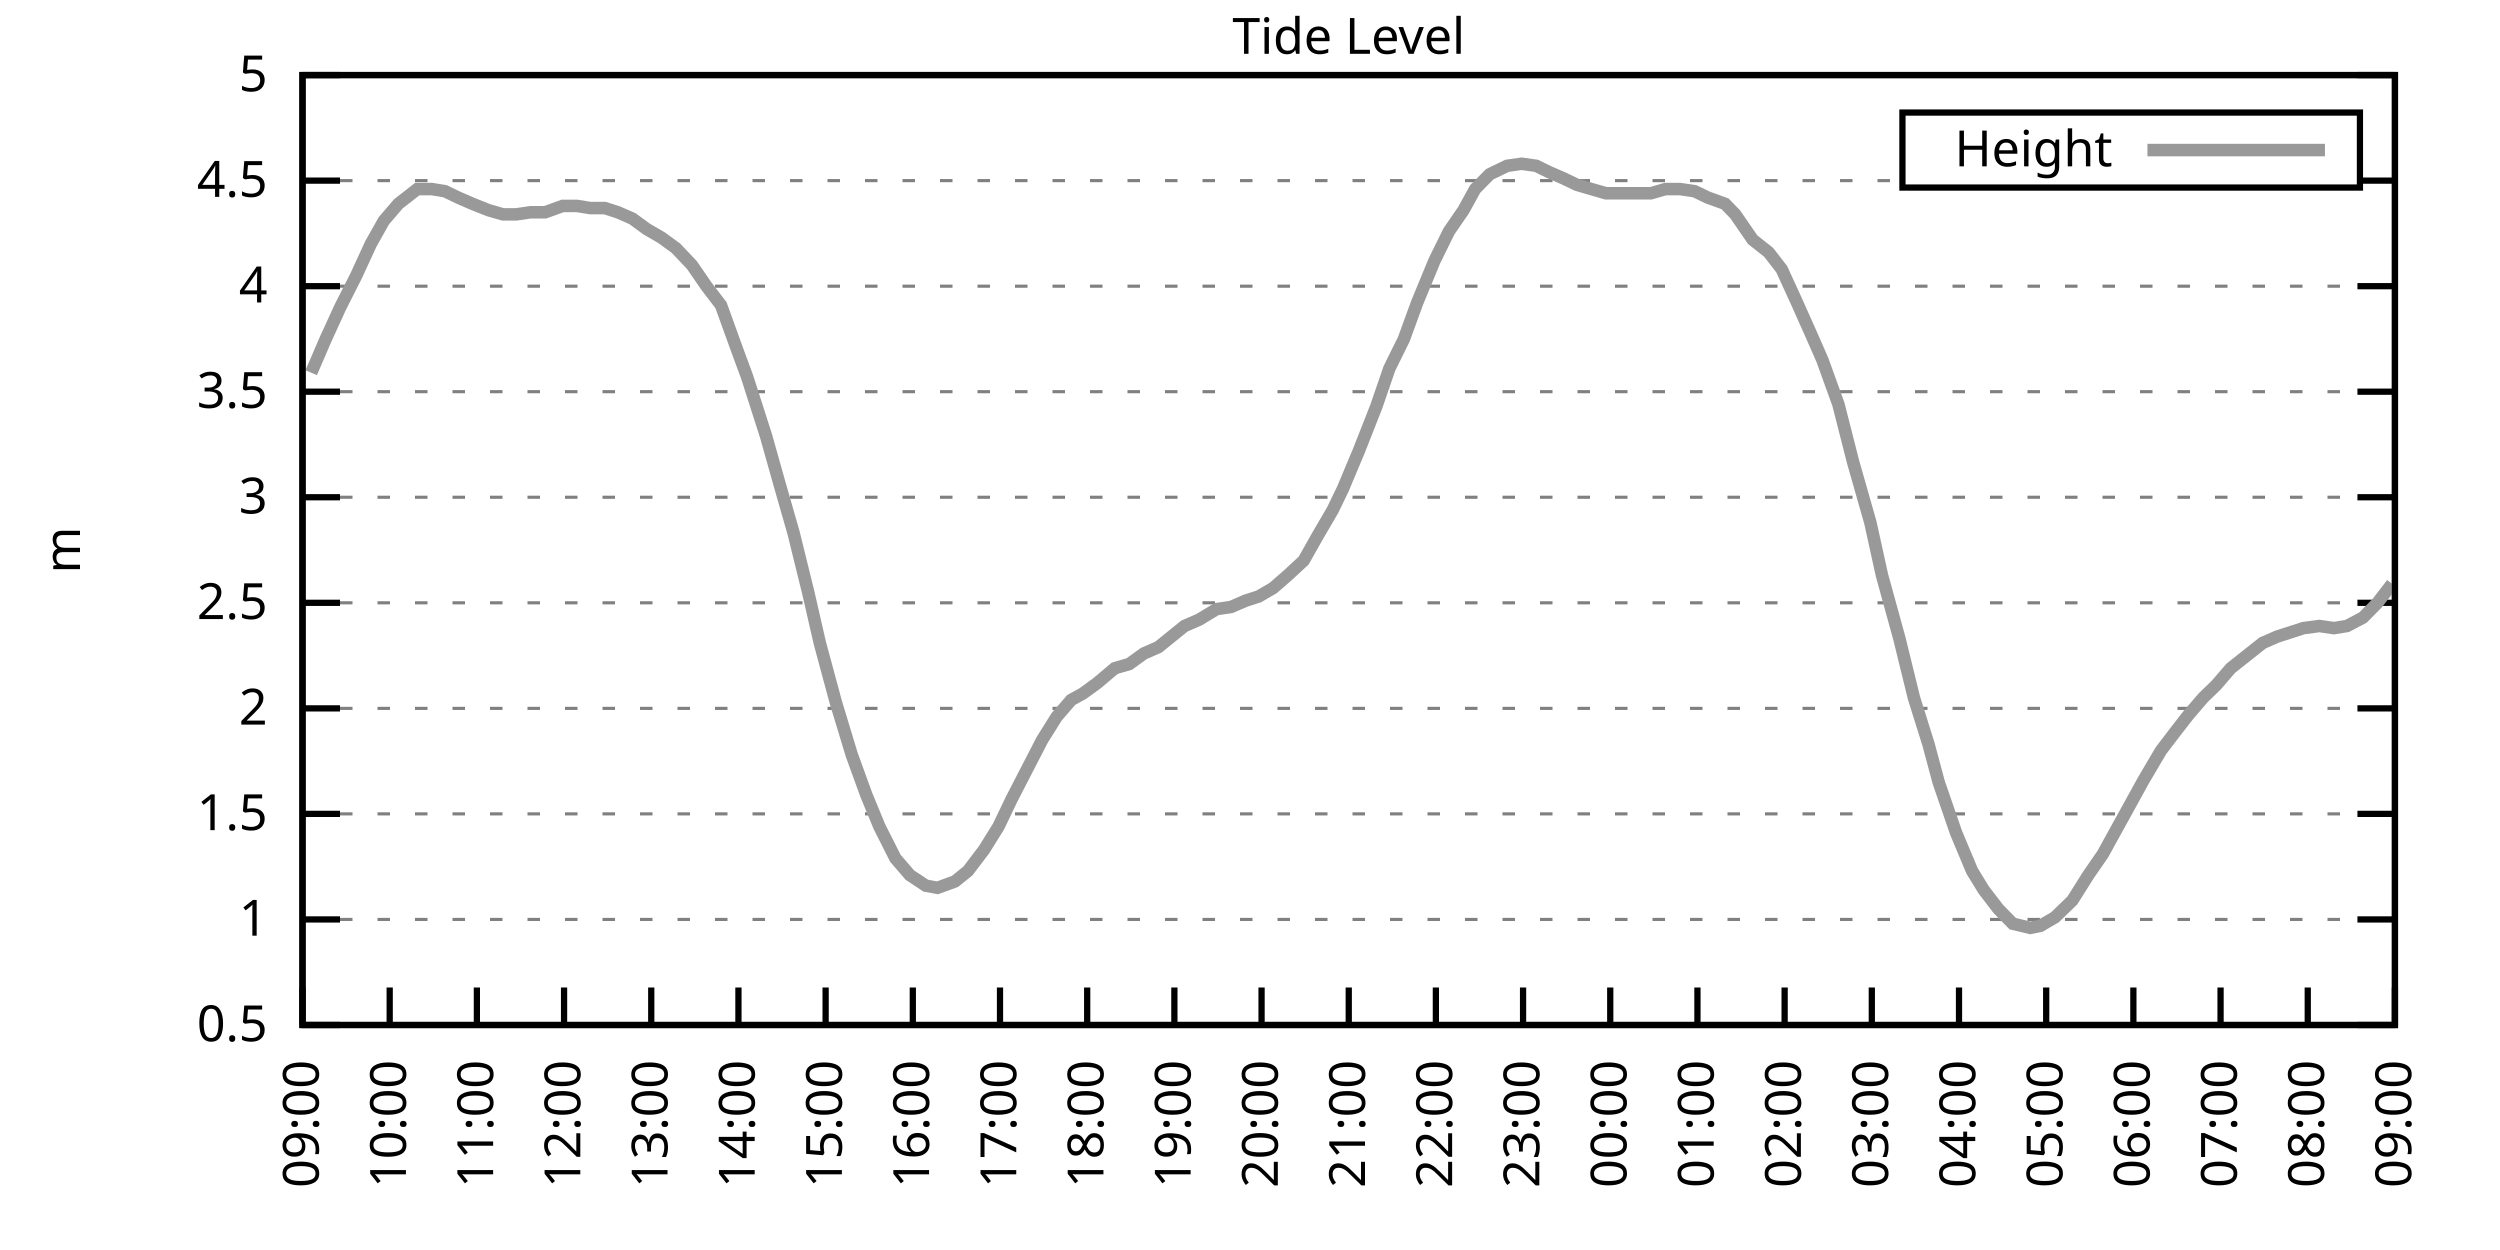
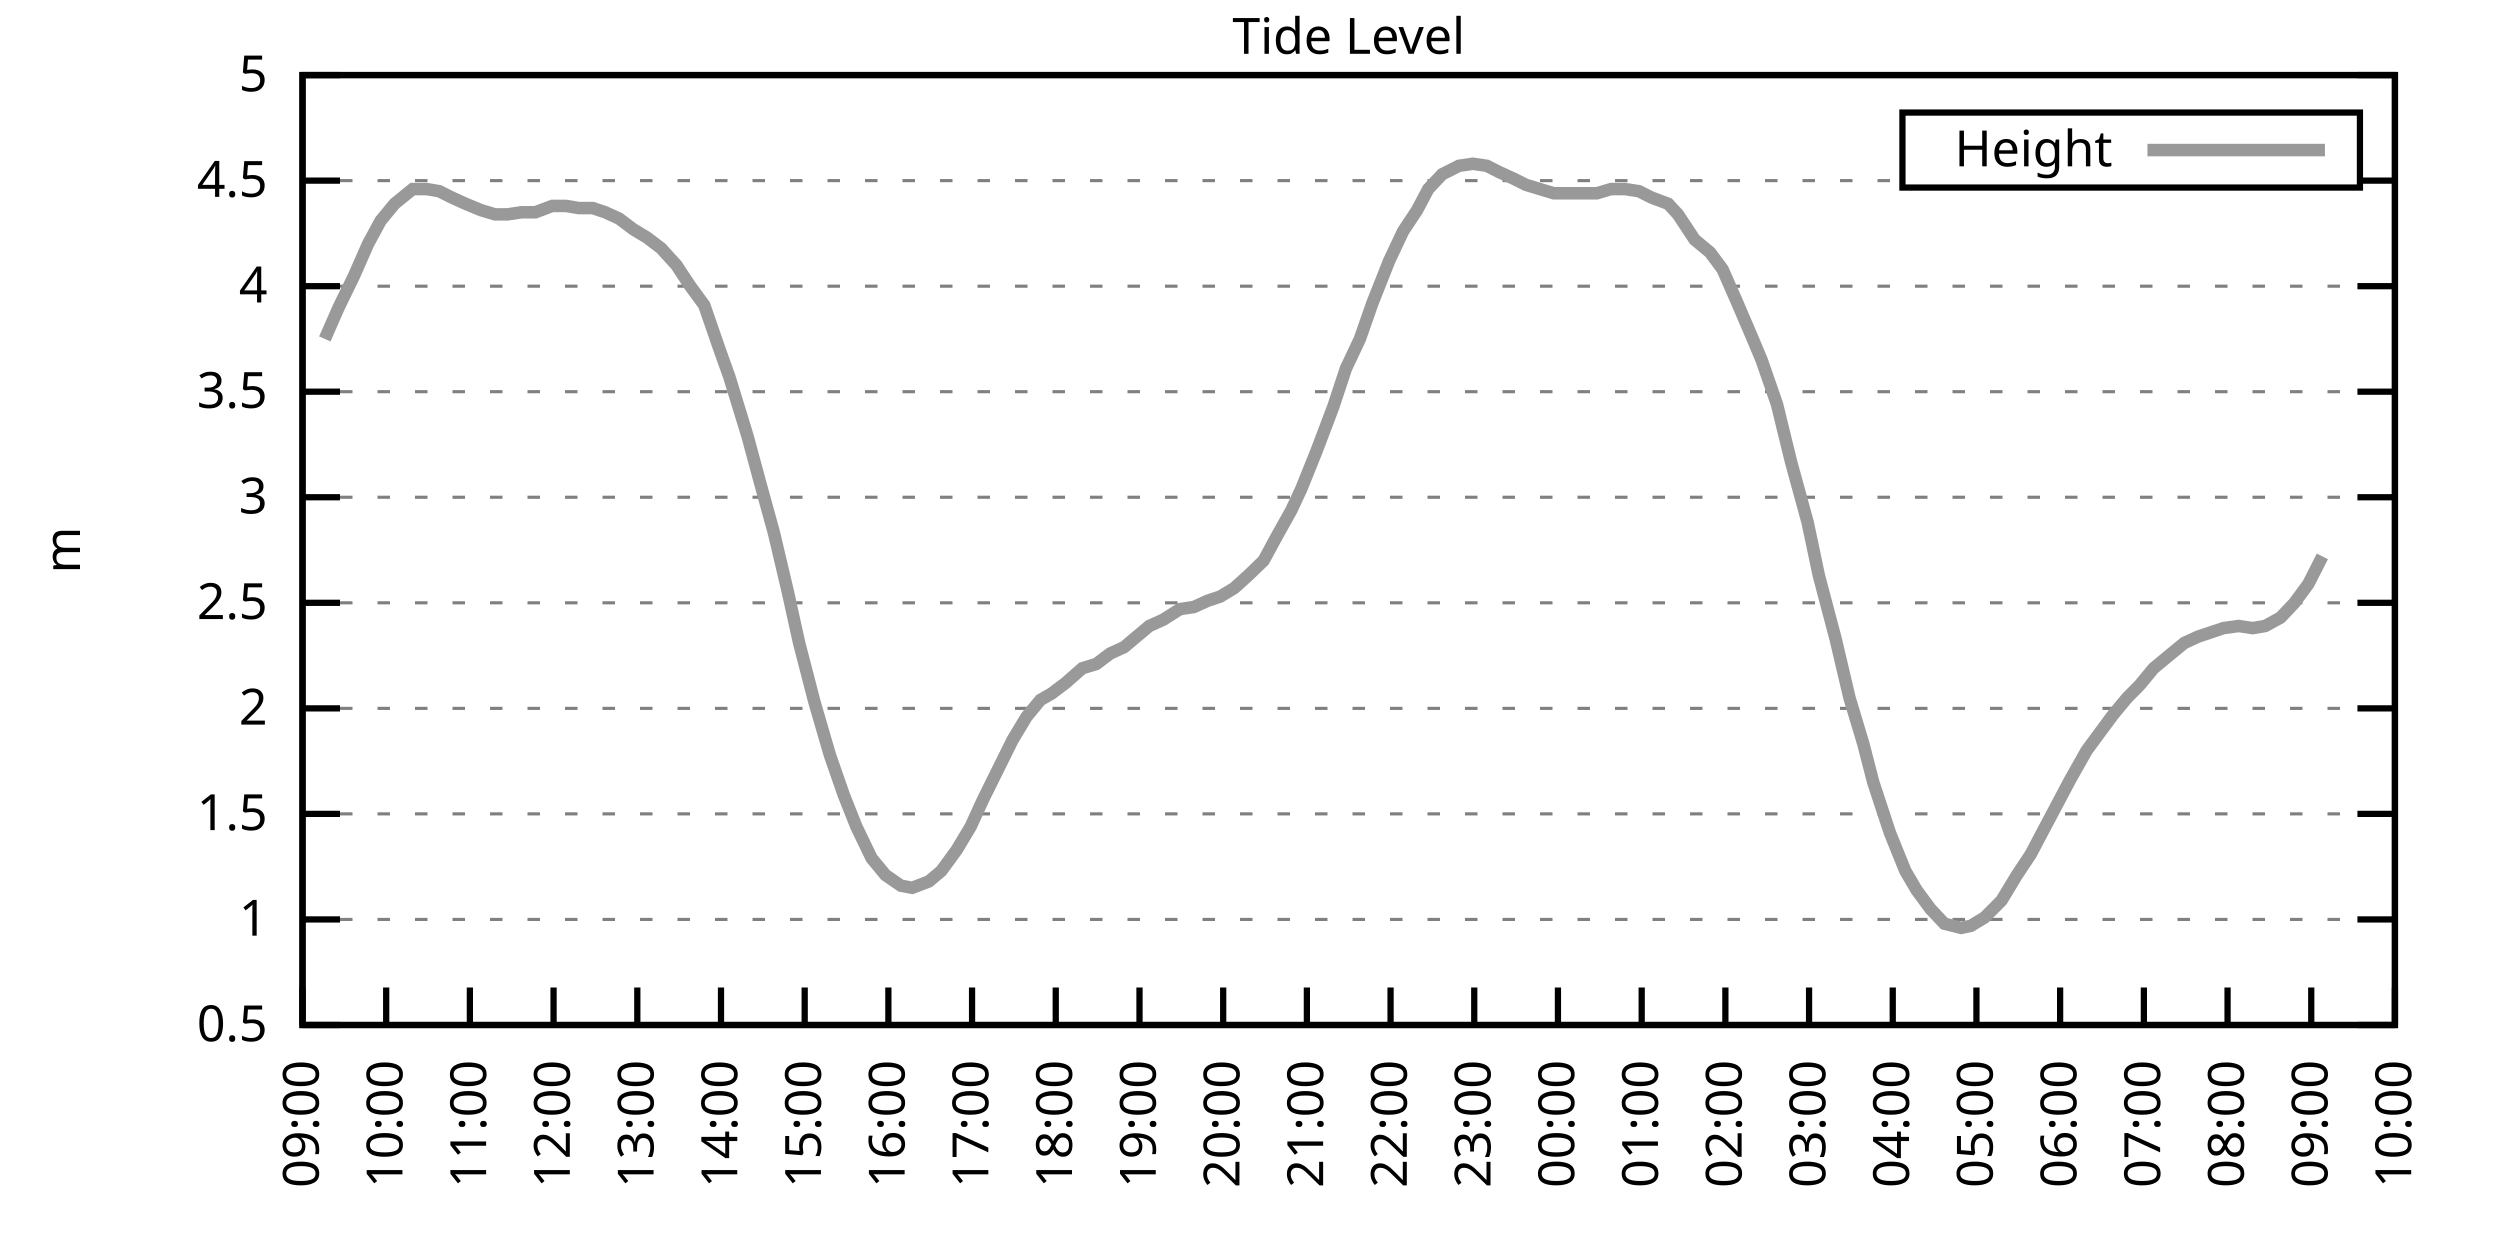
<svg xmlns="http://www.w3.org/2000/svg" xmlns:xlink="http://www.w3.org/1999/xlink" width="400" height="200" viewBox="0 0 400 200">
  <g id="gnuplot_canvas">
    <rect x="0" y="0" width="400" height="200" fill="none" />
    <defs>
      <circle id="gpDot" r="0.5" stroke-width="0.5" stroke="currentColor" />
      <path id="gpPt0" stroke-width="0.333" stroke="currentColor" d="M-1,0 h2 M0,-1 v2" />
      <path id="gpPt1" stroke-width="0.333" stroke="currentColor" d="M-1,-1 L1,1 M1,-1 L-1,1" />
      <path id="gpPt2" stroke-width="0.333" stroke="currentColor" d="M-1,0 L1,0 M0,-1 L0,1 M-1,-1 L1,1 M-1,1 L1,-1" />
      <rect id="gpPt3" stroke-width="0.333" stroke="currentColor" x="-1" y="-1" width="2" height="2" />
      <rect id="gpPt4" stroke-width="0.333" stroke="currentColor" fill="currentColor" x="-1" y="-1" width="2" height="2" />
      <circle id="gpPt5" stroke-width="0.333" stroke="currentColor" cx="0" cy="0" r="1" />
      <use xlink:href="#gpPt5" id="gpPt6" fill="currentColor" stroke="none" />
      <path id="gpPt7" stroke-width="0.333" stroke="currentColor" d="M0,-1.33 L-1.33,0.67 L1.33,0.67 z" />
      <use xlink:href="#gpPt7" id="gpPt8" fill="currentColor" stroke="none" />
      <use xlink:href="#gpPt7" id="gpPt9" stroke="currentColor" transform="rotate(180)" />
      <use xlink:href="#gpPt9" id="gpPt10" fill="currentColor" stroke="none" />
      <use xlink:href="#gpPt3" id="gpPt11" stroke="currentColor" transform="rotate(45)" />
      <use xlink:href="#gpPt11" id="gpPt12" fill="currentColor" stroke="none" />
      <path id="gpPt13" stroke-width="0.333" stroke="currentColor" d="M0,1.330 L1.265,0.411 L0.782,-1.067 L-0.782,-1.076 L-1.265,0.411 z" />
      <use xlink:href="#gpPt13" id="gpPt14" fill="currentColor" stroke="none" />
      <filter id="textbox" filterUnits="objectBoundingBox" x="0" y="0" height="1" width="1">
        <feFlood flood-color="white" flood-opacity="1" result="bgnd" />
        <feComposite in="SourceGraphic" in2="bgnd" operator="atop" />
      </filter>
      <filter id="greybox" filterUnits="objectBoundingBox" x="0" y="0" height="1" width="1">
        <feFlood flood-color="lightgrey" flood-opacity="1" result="grey" />
        <feComposite in="SourceGraphic" in2="grey" operator="atop" />
      </filter>
    </defs>
    <g fill="none" color="white" stroke="currentColor" stroke-width="1.00" stroke-linecap="butt" stroke-linejoin="miter">
</g>
    <g fill="none" color="black" stroke="currentColor" stroke-width="1.00" stroke-linecap="butt" stroke-linejoin="miter">
      <g stroke="none" shape-rendering="crispEdges">
        <polygon fill="rgb(255, 255, 255)" points="48.40,164.00 383.18,164.00 383.18,12.02 48.40,12.02 " />
      </g>
    </g>
    <g fill="none" color="black" stroke="currentColor" stroke-width="1.00" stroke-linecap="butt" stroke-linejoin="miter">
</g>
    <g fill="none" color="black" stroke="black" stroke-width="0.50" stroke-linecap="butt" stroke-linejoin="miter">
</g>
    <g fill="none" color="gray" stroke="currentColor" stroke-width="0.50" stroke-linecap="butt" stroke-linejoin="miter">
      <path stroke="gray" stroke-dasharray="2,4" class="gridline" d="M48.40,164.00 L383.19,164.00  " />
    </g>
    <g fill="none" color="gray" stroke="gray" stroke-width="1.00" stroke-linecap="butt" stroke-linejoin="miter">
</g>
    <g fill="none" color="black" stroke="currentColor" stroke-width="1.00" stroke-linecap="butt" stroke-linejoin="miter">
      <path stroke="black" d="M48.40,164.00 L54.40,164.00 M383.19,164.00 L377.19,164.00  " />
      <g transform="translate(42.80,166.60)" stroke="none" fill="black" font-family="Sans" font-size="8.00" text-anchor="end">
        <text>
          <tspan font-family="Sans"> 0.5</tspan>
        </text>
      </g>
    </g>
    <g fill="none" color="black" stroke="currentColor" stroke-width="1.00" stroke-linecap="butt" stroke-linejoin="miter">
</g>
    <g fill="none" color="black" stroke="black" stroke-width="0.50" stroke-linecap="butt" stroke-linejoin="miter">
</g>
    <g fill="none" color="gray" stroke="currentColor" stroke-width="0.50" stroke-linecap="butt" stroke-linejoin="miter">
      <path stroke="gray" stroke-dasharray="2,4" class="gridline" d="M48.40,147.11 L383.19,147.11  " />
    </g>
    <g fill="none" color="gray" stroke="gray" stroke-width="1.00" stroke-linecap="butt" stroke-linejoin="miter">
</g>
    <g fill="none" color="black" stroke="currentColor" stroke-width="1.00" stroke-linecap="butt" stroke-linejoin="miter">
      <path stroke="black" d="M48.40,147.11 L54.40,147.11 M383.19,147.11 L377.19,147.11  " />
      <g transform="translate(42.80,149.71)" stroke="none" fill="black" font-family="Sans" font-size="8.00" text-anchor="end">
        <text>
          <tspan font-family="Sans"> 1</tspan>
        </text>
      </g>
    </g>
    <g fill="none" color="black" stroke="currentColor" stroke-width="1.00" stroke-linecap="butt" stroke-linejoin="miter">
</g>
    <g fill="none" color="black" stroke="black" stroke-width="0.50" stroke-linecap="butt" stroke-linejoin="miter">
</g>
    <g fill="none" color="gray" stroke="currentColor" stroke-width="0.50" stroke-linecap="butt" stroke-linejoin="miter">
      <path stroke="gray" stroke-dasharray="2,4" class="gridline" d="M48.40,130.22 L383.19,130.22  " />
    </g>
    <g fill="none" color="gray" stroke="gray" stroke-width="1.00" stroke-linecap="butt" stroke-linejoin="miter">
</g>
    <g fill="none" color="black" stroke="currentColor" stroke-width="1.00" stroke-linecap="butt" stroke-linejoin="miter">
      <path stroke="black" d="M48.40,130.22 L54.40,130.22 M383.19,130.22 L377.19,130.22  " />
      <g transform="translate(42.80,132.82)" stroke="none" fill="black" font-family="Sans" font-size="8.00" text-anchor="end">
        <text>
          <tspan font-family="Sans"> 1.5</tspan>
        </text>
      </g>
    </g>
    <g fill="none" color="black" stroke="currentColor" stroke-width="1.00" stroke-linecap="butt" stroke-linejoin="miter">
</g>
    <g fill="none" color="black" stroke="black" stroke-width="0.50" stroke-linecap="butt" stroke-linejoin="miter">
</g>
    <g fill="none" color="gray" stroke="currentColor" stroke-width="0.50" stroke-linecap="butt" stroke-linejoin="miter">
      <path stroke="gray" stroke-dasharray="2,4" class="gridline" d="M48.40,113.34 L383.19,113.34  " />
    </g>
    <g fill="none" color="gray" stroke="gray" stroke-width="1.00" stroke-linecap="butt" stroke-linejoin="miter">
</g>
    <g fill="none" color="black" stroke="currentColor" stroke-width="1.00" stroke-linecap="butt" stroke-linejoin="miter">
      <path stroke="black" d="M48.40,113.34 L54.40,113.34 M383.19,113.34 L377.19,113.34  " />
      <g transform="translate(42.80,115.94)" stroke="none" fill="black" font-family="Sans" font-size="8.00" text-anchor="end">
        <text>
          <tspan font-family="Sans"> 2</tspan>
        </text>
      </g>
    </g>
    <g fill="none" color="black" stroke="currentColor" stroke-width="1.00" stroke-linecap="butt" stroke-linejoin="miter">
</g>
    <g fill="none" color="black" stroke="black" stroke-width="0.50" stroke-linecap="butt" stroke-linejoin="miter">
</g>
    <g fill="none" color="gray" stroke="currentColor" stroke-width="0.50" stroke-linecap="butt" stroke-linejoin="miter">
      <path stroke="gray" stroke-dasharray="2,4" class="gridline" d="M48.40,96.45 L383.19,96.45  " />
    </g>
    <g fill="none" color="gray" stroke="gray" stroke-width="1.00" stroke-linecap="butt" stroke-linejoin="miter">
</g>
    <g fill="none" color="black" stroke="currentColor" stroke-width="1.00" stroke-linecap="butt" stroke-linejoin="miter">
      <path stroke="black" d="M48.40,96.45 L54.40,96.45 M383.19,96.45 L377.19,96.45  " />
      <g transform="translate(42.80,99.05)" stroke="none" fill="black" font-family="Sans" font-size="8.00" text-anchor="end">
        <text>
          <tspan font-family="Sans"> 2.5</tspan>
        </text>
      </g>
    </g>
    <g fill="none" color="black" stroke="currentColor" stroke-width="1.00" stroke-linecap="butt" stroke-linejoin="miter">
</g>
    <g fill="none" color="black" stroke="black" stroke-width="0.50" stroke-linecap="butt" stroke-linejoin="miter">
</g>
    <g fill="none" color="gray" stroke="currentColor" stroke-width="0.50" stroke-linecap="butt" stroke-linejoin="miter">
      <path stroke="gray" stroke-dasharray="2,4" class="gridline" d="M48.40,79.56 L383.19,79.56  " />
    </g>
    <g fill="none" color="gray" stroke="gray" stroke-width="1.00" stroke-linecap="butt" stroke-linejoin="miter">
</g>
    <g fill="none" color="black" stroke="currentColor" stroke-width="1.00" stroke-linecap="butt" stroke-linejoin="miter">
      <path stroke="black" d="M48.40,79.56 L54.40,79.56 M383.19,79.56 L377.19,79.56  " />
      <g transform="translate(42.80,82.16)" stroke="none" fill="black" font-family="Sans" font-size="8.00" text-anchor="end">
        <text>
          <tspan font-family="Sans"> 3</tspan>
        </text>
      </g>
    </g>
    <g fill="none" color="black" stroke="currentColor" stroke-width="1.00" stroke-linecap="butt" stroke-linejoin="miter">
</g>
    <g fill="none" color="black" stroke="black" stroke-width="0.50" stroke-linecap="butt" stroke-linejoin="miter">
</g>
    <g fill="none" color="gray" stroke="currentColor" stroke-width="0.50" stroke-linecap="butt" stroke-linejoin="miter">
      <path stroke="gray" stroke-dasharray="2,4" class="gridline" d="M48.40,62.67 L383.19,62.67  " />
    </g>
    <g fill="none" color="gray" stroke="gray" stroke-width="1.00" stroke-linecap="butt" stroke-linejoin="miter">
</g>
    <g fill="none" color="black" stroke="currentColor" stroke-width="1.00" stroke-linecap="butt" stroke-linejoin="miter">
      <path stroke="black" d="M48.40,62.67 L54.40,62.67 M383.19,62.67 L377.19,62.67  " />
      <g transform="translate(42.80,65.27)" stroke="none" fill="black" font-family="Sans" font-size="8.00" text-anchor="end">
        <text>
          <tspan font-family="Sans"> 3.5</tspan>
        </text>
      </g>
    </g>
    <g fill="none" color="black" stroke="currentColor" stroke-width="1.00" stroke-linecap="butt" stroke-linejoin="miter">
</g>
    <g fill="none" color="black" stroke="black" stroke-width="0.50" stroke-linecap="butt" stroke-linejoin="miter">
</g>
    <g fill="none" color="gray" stroke="currentColor" stroke-width="0.50" stroke-linecap="butt" stroke-linejoin="miter">
      <path stroke="gray" stroke-dasharray="2,4" class="gridline" d="M48.40,45.79 L383.19,45.79  " />
    </g>
    <g fill="none" color="gray" stroke="gray" stroke-width="1.00" stroke-linecap="butt" stroke-linejoin="miter">
</g>
    <g fill="none" color="black" stroke="currentColor" stroke-width="1.00" stroke-linecap="butt" stroke-linejoin="miter">
      <path stroke="black" d="M48.40,45.79 L54.40,45.79 M383.19,45.79 L377.19,45.79  " />
      <g transform="translate(42.80,48.39)" stroke="none" fill="black" font-family="Sans" font-size="8.00" text-anchor="end">
        <text>
          <tspan font-family="Sans"> 4</tspan>
        </text>
      </g>
    </g>
    <g fill="none" color="black" stroke="currentColor" stroke-width="1.00" stroke-linecap="butt" stroke-linejoin="miter">
</g>
    <g fill="none" color="black" stroke="black" stroke-width="0.50" stroke-linecap="butt" stroke-linejoin="miter">
</g>
    <g fill="none" color="gray" stroke="currentColor" stroke-width="0.50" stroke-linecap="butt" stroke-linejoin="miter">
      <path stroke="gray" stroke-dasharray="2,4" class="gridline" d="M48.40,28.90 L304.39,28.90 M377.59,28.90 L383.19,28.90  " />
    </g>
    <g fill="none" color="gray" stroke="gray" stroke-width="1.00" stroke-linecap="butt" stroke-linejoin="miter">
</g>
    <g fill="none" color="black" stroke="currentColor" stroke-width="1.00" stroke-linecap="butt" stroke-linejoin="miter">
      <path stroke="black" d="M48.40,28.90 L54.40,28.90 M383.19,28.90 L377.19,28.90  " />
      <g transform="translate(42.80,31.50)" stroke="none" fill="black" font-family="Sans" font-size="8.00" text-anchor="end">
        <text>
          <tspan font-family="Sans"> 4.5</tspan>
        </text>
      </g>
    </g>
    <g fill="none" color="black" stroke="currentColor" stroke-width="1.00" stroke-linecap="butt" stroke-linejoin="miter">
</g>
    <g fill="none" color="black" stroke="black" stroke-width="0.50" stroke-linecap="butt" stroke-linejoin="miter">
</g>
    <g fill="none" color="gray" stroke="currentColor" stroke-width="0.50" stroke-linecap="butt" stroke-linejoin="miter">
      <path stroke="gray" stroke-dasharray="2,4" class="gridline" d="M48.40,12.01 L383.19,12.01  " />
    </g>
    <g fill="none" color="gray" stroke="gray" stroke-width="1.00" stroke-linecap="butt" stroke-linejoin="miter">
</g>
    <g fill="none" color="black" stroke="currentColor" stroke-width="1.00" stroke-linecap="butt" stroke-linejoin="miter">
      <path stroke="black" d="M48.40,12.01 L54.40,12.01 M383.19,12.01 L377.19,12.01  " />
      <g transform="translate(42.80,14.61)" stroke="none" fill="black" font-family="Sans" font-size="8.00" text-anchor="end">
        <text>
          <tspan font-family="Sans"> 5</tspan>
        </text>
      </g>
    </g>
    <g fill="none" color="black" stroke="currentColor" stroke-width="1.00" stroke-linecap="butt" stroke-linejoin="miter">
      <path stroke="black" d="M48.40,164.00 L48.40,158.00  " />
      <g transform="translate(51.00,169.60) rotate(270.00)" stroke="none" fill="black" font-family="Sans" font-size="8.00" text-anchor="end">
        <text>
          <tspan font-family="Sans">09:00</tspan>
        </text>
      </g>
    </g>
    <g fill="none" color="black" stroke="currentColor" stroke-width="1.00" stroke-linecap="butt" stroke-linejoin="miter">
-       <path stroke="black" d="M62.35,164.00 L62.35,158.00  " />
-       <g transform="translate(64.95,169.60) rotate(270.00)" stroke="none" fill="black" font-family="Sans" font-size="8.00" text-anchor="end">
+       <path stroke="black" d="M61.79,164.00 L61.79,158.00  " />
+       <g transform="translate(64.39,169.60) rotate(270.00)" stroke="none" fill="black" font-family="Sans" font-size="8.00" text-anchor="end">
        <text>
          <tspan font-family="Sans">10:00</tspan>
        </text>
      </g>
    </g>
    <g fill="none" color="black" stroke="currentColor" stroke-width="1.00" stroke-linecap="butt" stroke-linejoin="miter">
-       <path stroke="black" d="M76.30,164.00 L76.30,158.00  " />
-       <g transform="translate(78.90,169.60) rotate(270.00)" stroke="none" fill="black" font-family="Sans" font-size="8.00" text-anchor="end">
+       <path stroke="black" d="M75.18,164.00 L75.18,158.00  " />
+       <g transform="translate(77.78,169.60) rotate(270.00)" stroke="none" fill="black" font-family="Sans" font-size="8.00" text-anchor="end">
        <text>
          <tspan font-family="Sans">11:00</tspan>
        </text>
      </g>
    </g>
    <g fill="none" color="black" stroke="currentColor" stroke-width="1.00" stroke-linecap="butt" stroke-linejoin="miter">
-       <path stroke="black" d="M90.25,164.00 L90.25,158.00  " />
-       <g transform="translate(92.85,169.60) rotate(270.00)" stroke="none" fill="black" font-family="Sans" font-size="8.00" text-anchor="end">
+       <path stroke="black" d="M88.57,164.00 L88.57,158.00  " />
+       <g transform="translate(91.17,169.60) rotate(270.00)" stroke="none" fill="black" font-family="Sans" font-size="8.00" text-anchor="end">
        <text>
          <tspan font-family="Sans">12:00</tspan>
        </text>
      </g>
    </g>
    <g fill="none" color="black" stroke="currentColor" stroke-width="1.00" stroke-linecap="butt" stroke-linejoin="miter">
-       <path stroke="black" d="M104.20,164.00 L104.20,158.00  " />
-       <g transform="translate(106.80,169.60) rotate(270.00)" stroke="none" fill="black" font-family="Sans" font-size="8.00" text-anchor="end">
+       <path stroke="black" d="M101.97,164.00 L101.97,158.00  " />
+       <g transform="translate(104.57,169.60) rotate(270.00)" stroke="none" fill="black" font-family="Sans" font-size="8.00" text-anchor="end">
        <text>
          <tspan font-family="Sans">13:00</tspan>
        </text>
      </g>
    </g>
    <g fill="none" color="black" stroke="currentColor" stroke-width="1.00" stroke-linecap="butt" stroke-linejoin="miter">
-       <path stroke="black" d="M118.15,164.00 L118.15,158.00  " />
-       <g transform="translate(120.75,169.60) rotate(270.00)" stroke="none" fill="black" font-family="Sans" font-size="8.00" text-anchor="end">
+       <path stroke="black" d="M115.36,164.00 L115.36,158.00  " />
+       <g transform="translate(117.96,169.60) rotate(270.00)" stroke="none" fill="black" font-family="Sans" font-size="8.00" text-anchor="end">
        <text>
          <tspan font-family="Sans">14:00</tspan>
        </text>
      </g>
    </g>
    <g fill="none" color="black" stroke="currentColor" stroke-width="1.00" stroke-linecap="butt" stroke-linejoin="miter">
-       <path stroke="black" d="M132.10,164.00 L132.10,158.00  " />
-       <g transform="translate(134.70,169.60) rotate(270.00)" stroke="none" fill="black" font-family="Sans" font-size="8.00" text-anchor="end">
+       <path stroke="black" d="M128.75,164.00 L128.75,158.00  " />
+       <g transform="translate(131.35,169.60) rotate(270.00)" stroke="none" fill="black" font-family="Sans" font-size="8.00" text-anchor="end">
        <text>
          <tspan font-family="Sans">15:00</tspan>
        </text>
      </g>
    </g>
    <g fill="none" color="black" stroke="currentColor" stroke-width="1.00" stroke-linecap="butt" stroke-linejoin="miter">
-       <path stroke="black" d="M146.05,164.00 L146.05,158.00  " />
-       <g transform="translate(148.65,169.60) rotate(270.00)" stroke="none" fill="black" font-family="Sans" font-size="8.00" text-anchor="end">
+       <path stroke="black" d="M142.14,164.00 L142.14,158.00  " />
+       <g transform="translate(144.74,169.60) rotate(270.00)" stroke="none" fill="black" font-family="Sans" font-size="8.00" text-anchor="end">
        <text>
          <tspan font-family="Sans">16:00</tspan>
        </text>
      </g>
    </g>
    <g fill="none" color="black" stroke="currentColor" stroke-width="1.00" stroke-linecap="butt" stroke-linejoin="miter">
-       <path stroke="black" d="M160.00,164.00 L160.00,158.00  " />
-       <g transform="translate(162.60,169.60) rotate(270.00)" stroke="none" fill="black" font-family="Sans" font-size="8.00" text-anchor="end">
+       <path stroke="black" d="M155.53,164.00 L155.53,158.00  " />
+       <g transform="translate(158.13,169.60) rotate(270.00)" stroke="none" fill="black" font-family="Sans" font-size="8.00" text-anchor="end">
        <text>
          <tspan font-family="Sans">17:00</tspan>
        </text>
      </g>
    </g>
    <g fill="none" color="black" stroke="currentColor" stroke-width="1.00" stroke-linecap="butt" stroke-linejoin="miter">
-       <path stroke="black" d="M173.95,164.00 L173.95,158.00  " />
-       <g transform="translate(176.55,169.60) rotate(270.00)" stroke="none" fill="black" font-family="Sans" font-size="8.00" text-anchor="end">
+       <path stroke="black" d="M168.92,164.00 L168.92,158.00  " />
+       <g transform="translate(171.52,169.60) rotate(270.00)" stroke="none" fill="black" font-family="Sans" font-size="8.00" text-anchor="end">
        <text>
          <tspan font-family="Sans">18:00</tspan>
        </text>
      </g>
    </g>
    <g fill="none" color="black" stroke="currentColor" stroke-width="1.00" stroke-linecap="butt" stroke-linejoin="miter">
-       <path stroke="black" d="M187.90,164.00 L187.90,158.00  " />
-       <g transform="translate(190.50,169.60) rotate(270.00)" stroke="none" fill="black" font-family="Sans" font-size="8.00" text-anchor="end">
+       <path stroke="black" d="M182.32,164.00 L182.32,158.00  " />
+       <g transform="translate(184.92,169.60) rotate(270.00)" stroke="none" fill="black" font-family="Sans" font-size="8.00" text-anchor="end">
        <text>
          <tspan font-family="Sans">19:00</tspan>
        </text>
      </g>
    </g>
    <g fill="none" color="black" stroke="currentColor" stroke-width="1.00" stroke-linecap="butt" stroke-linejoin="miter">
-       <path stroke="black" d="M201.85,164.00 L201.85,158.00  " />
-       <g transform="translate(204.45,169.60) rotate(270.00)" stroke="none" fill="black" font-family="Sans" font-size="8.00" text-anchor="end">
+       <path stroke="black" d="M195.71,164.00 L195.71,158.00  " />
+       <g transform="translate(198.31,169.60) rotate(270.00)" stroke="none" fill="black" font-family="Sans" font-size="8.00" text-anchor="end">
        <text>
          <tspan font-family="Sans">20:00</tspan>
        </text>
      </g>
    </g>
    <g fill="none" color="black" stroke="currentColor" stroke-width="1.00" stroke-linecap="butt" stroke-linejoin="miter">
-       <path stroke="black" d="M215.80,164.00 L215.80,158.00  " />
-       <g transform="translate(218.40,169.60) rotate(270.00)" stroke="none" fill="black" font-family="Sans" font-size="8.00" text-anchor="end">
+       <path stroke="black" d="M209.10,164.00 L209.10,158.00  " />
+       <g transform="translate(211.70,169.60) rotate(270.00)" stroke="none" fill="black" font-family="Sans" font-size="8.00" text-anchor="end">
        <text>
          <tspan font-family="Sans">21:00</tspan>
        </text>
      </g>
    </g>
    <g fill="none" color="black" stroke="currentColor" stroke-width="1.00" stroke-linecap="butt" stroke-linejoin="miter">
-       <path stroke="black" d="M229.74,164.00 L229.74,158.00  " />
-       <g transform="translate(232.34,169.60) rotate(270.00)" stroke="none" fill="black" font-family="Sans" font-size="8.00" text-anchor="end">
+       <path stroke="black" d="M222.49,164.00 L222.49,158.00  " />
+       <g transform="translate(225.09,169.60) rotate(270.00)" stroke="none" fill="black" font-family="Sans" font-size="8.00" text-anchor="end">
        <text>
          <tspan font-family="Sans">22:00</tspan>
        </text>
      </g>
    </g>
    <g fill="none" color="black" stroke="currentColor" stroke-width="1.00" stroke-linecap="butt" stroke-linejoin="miter">
-       <path stroke="black" d="M243.69,164.00 L243.69,158.00  " />
-       <g transform="translate(246.29,169.60) rotate(270.00)" stroke="none" fill="black" font-family="Sans" font-size="8.00" text-anchor="end">
+       <path stroke="black" d="M235.88,164.00 L235.88,158.00  " />
+       <g transform="translate(238.48,169.60) rotate(270.00)" stroke="none" fill="black" font-family="Sans" font-size="8.00" text-anchor="end">
        <text>
          <tspan font-family="Sans">23:00</tspan>
        </text>
      </g>
    </g>
    <g fill="none" color="black" stroke="currentColor" stroke-width="1.00" stroke-linecap="butt" stroke-linejoin="miter">
-       <path stroke="black" d="M257.64,164.00 L257.64,158.00  " />
-       <g transform="translate(260.24,169.60) rotate(270.00)" stroke="none" fill="black" font-family="Sans" font-size="8.00" text-anchor="end">
+       <path stroke="black" d="M249.27,164.00 L249.27,158.00  " />
+       <g transform="translate(251.87,169.60) rotate(270.00)" stroke="none" fill="black" font-family="Sans" font-size="8.00" text-anchor="end">
        <text>
          <tspan font-family="Sans">00:00</tspan>
        </text>
      </g>
    </g>
    <g fill="none" color="black" stroke="currentColor" stroke-width="1.00" stroke-linecap="butt" stroke-linejoin="miter">
-       <path stroke="black" d="M271.59,164.00 L271.59,158.00  " />
-       <g transform="translate(274.19,169.60) rotate(270.00)" stroke="none" fill="black" font-family="Sans" font-size="8.00" text-anchor="end">
+       <path stroke="black" d="M262.67,164.00 L262.67,158.00  " />
+       <g transform="translate(265.27,169.60) rotate(270.00)" stroke="none" fill="black" font-family="Sans" font-size="8.00" text-anchor="end">
        <text>
          <tspan font-family="Sans">01:00</tspan>
        </text>
      </g>
    </g>
    <g fill="none" color="black" stroke="currentColor" stroke-width="1.00" stroke-linecap="butt" stroke-linejoin="miter">
-       <path stroke="black" d="M285.54,164.00 L285.54,158.00  " />
-       <g transform="translate(288.14,169.60) rotate(270.00)" stroke="none" fill="black" font-family="Sans" font-size="8.00" text-anchor="end">
+       <path stroke="black" d="M276.06,164.00 L276.06,158.00  " />
+       <g transform="translate(278.66,169.60) rotate(270.00)" stroke="none" fill="black" font-family="Sans" font-size="8.00" text-anchor="end">
        <text>
          <tspan font-family="Sans">02:00</tspan>
        </text>
      </g>
    </g>
    <g fill="none" color="black" stroke="currentColor" stroke-width="1.00" stroke-linecap="butt" stroke-linejoin="miter">
-       <path stroke="black" d="M299.49,164.00 L299.49,158.00  " />
-       <g transform="translate(302.09,169.60) rotate(270.00)" stroke="none" fill="black" font-family="Sans" font-size="8.00" text-anchor="end">
+       <path stroke="black" d="M289.45,164.00 L289.45,158.00  " />
+       <g transform="translate(292.05,169.60) rotate(270.00)" stroke="none" fill="black" font-family="Sans" font-size="8.00" text-anchor="end">
        <text>
          <tspan font-family="Sans">03:00</tspan>
        </text>
      </g>
    </g>
    <g fill="none" color="black" stroke="currentColor" stroke-width="1.00" stroke-linecap="butt" stroke-linejoin="miter">
-       <path stroke="black" d="M313.44,164.00 L313.44,158.00  " />
-       <g transform="translate(316.04,169.60) rotate(270.00)" stroke="none" fill="black" font-family="Sans" font-size="8.00" text-anchor="end">
+       <path stroke="black" d="M302.84,164.00 L302.84,158.00  " />
+       <g transform="translate(305.44,169.60) rotate(270.00)" stroke="none" fill="black" font-family="Sans" font-size="8.00" text-anchor="end">
        <text>
          <tspan font-family="Sans">04:00</tspan>
        </text>
      </g>
    </g>
    <g fill="none" color="black" stroke="currentColor" stroke-width="1.00" stroke-linecap="butt" stroke-linejoin="miter">
-       <path stroke="black" d="M327.39,164.00 L327.39,158.00  " />
-       <g transform="translate(329.99,169.60) rotate(270.00)" stroke="none" fill="black" font-family="Sans" font-size="8.00" text-anchor="end">
+       <path stroke="black" d="M316.23,164.00 L316.23,158.00  " />
+       <g transform="translate(318.83,169.60) rotate(270.00)" stroke="none" fill="black" font-family="Sans" font-size="8.00" text-anchor="end">
        <text>
          <tspan font-family="Sans">05:00</tspan>
        </text>
      </g>
    </g>
    <g fill="none" color="black" stroke="currentColor" stroke-width="1.00" stroke-linecap="butt" stroke-linejoin="miter">
-       <path stroke="black" d="M341.34,164.00 L341.34,158.00  " />
-       <g transform="translate(343.94,169.60) rotate(270.00)" stroke="none" fill="black" font-family="Sans" font-size="8.00" text-anchor="end">
+       <path stroke="black" d="M329.62,164.00 L329.62,158.00  " />
+       <g transform="translate(332.22,169.60) rotate(270.00)" stroke="none" fill="black" font-family="Sans" font-size="8.00" text-anchor="end">
        <text>
          <tspan font-family="Sans">06:00</tspan>
        </text>
      </g>
    </g>
    <g fill="none" color="black" stroke="currentColor" stroke-width="1.00" stroke-linecap="butt" stroke-linejoin="miter">
-       <path stroke="black" d="M355.29,164.00 L355.29,158.00  " />
-       <g transform="translate(357.89,169.60) rotate(270.00)" stroke="none" fill="black" font-family="Sans" font-size="8.00" text-anchor="end">
+       <path stroke="black" d="M343.02,164.00 L343.02,158.00  " />
+       <g transform="translate(345.62,169.60) rotate(270.00)" stroke="none" fill="black" font-family="Sans" font-size="8.00" text-anchor="end">
        <text>
          <tspan font-family="Sans">07:00</tspan>
        </text>
      </g>
    </g>
    <g fill="none" color="black" stroke="currentColor" stroke-width="1.00" stroke-linecap="butt" stroke-linejoin="miter">
-       <path stroke="black" d="M369.24,164.00 L369.24,158.00  " />
-       <g transform="translate(371.84,169.60) rotate(270.00)" stroke="none" fill="black" font-family="Sans" font-size="8.00" text-anchor="end">
+       <path stroke="black" d="M356.41,164.00 L356.41,158.00  " />
+       <g transform="translate(359.01,169.60) rotate(270.00)" stroke="none" fill="black" font-family="Sans" font-size="8.00" text-anchor="end">
        <text>
          <tspan font-family="Sans">08:00</tspan>
+         </text>
+       </g>
+     </g>
+     <g fill="none" color="black" stroke="currentColor" stroke-width="1.00" stroke-linecap="butt" stroke-linejoin="miter">
+       <path stroke="black" d="M369.80,164.00 L369.80,158.00  " />
+       <g transform="translate(372.40,169.60) rotate(270.00)" stroke="none" fill="black" font-family="Sans" font-size="8.00" text-anchor="end">
+         <text>
+           <tspan font-family="Sans">09:00</tspan>
        </text>
      </g>
    </g>
    <g fill="none" color="black" stroke="currentColor" stroke-width="1.00" stroke-linecap="butt" stroke-linejoin="miter">
      <path stroke="black" d="M383.19,164.00 L383.19,158.00  " />
      <g transform="translate(385.79,169.60) rotate(270.00)" stroke="none" fill="black" font-family="Sans" font-size="8.00" text-anchor="end">
        <text>
-           <tspan font-family="Sans">09:00</tspan>
+           <tspan font-family="Sans">10:00</tspan>
        </text>
      </g>
    </g>
    <g fill="none" color="black" stroke="currentColor" stroke-width="1.00" stroke-linecap="butt" stroke-linejoin="miter">
</g>
    <g fill="none" color="black" stroke="currentColor" stroke-width="1.00" stroke-linecap="butt" stroke-linejoin="miter">
      <path stroke="black" d="M48.40,12.01 L48.40,164.00 L383.19,164.00 L383.19,12.01 L48.40,12.01 Z  " />
    </g>
    <g fill="none" color="black" stroke="currentColor" stroke-width="1.00" stroke-linecap="butt" stroke-linejoin="miter">
</g>
    <g fill="none" color="black" stroke="currentColor" stroke-width="1.00" stroke-linecap="butt" stroke-linejoin="miter">
      <path stroke="black" d="M304.39,30.01 L304.39,18.01 L377.59,18.01 L377.59,30.01 L304.39,30.01 Z  " />
    </g>
    <g id="Tide_level_plot_1">
      <g fill="none" color="white" stroke="black" stroke-width="2.00" stroke-linecap="butt" stroke-linejoin="miter">
</g>
      <g fill="none" color="black" stroke="currentColor" stroke-width="2.00" stroke-linecap="butt" stroke-linejoin="miter">
        <g transform="translate(337.99,26.61)" stroke="none" fill="black" font-family="Sans" font-size="8.00" text-anchor="end">
          <text>
            <tspan font-family="Sans">Height</tspan>
          </text>
        </g>
      </g>
      <g fill="none" color="black" stroke="currentColor" stroke-width="2.00" stroke-linecap="butt" stroke-linejoin="miter">
-         <path stroke="rgb(153, 153, 153)" d="M343.59,24.01 L371.99,24.01 M49.79,59.63 L52.12,54.23 L54.44,49.16 L57.00,44.10 L59.33,39.03 L61.42,35.32   L63.74,32.61 L66.77,30.25 L69.09,30.25 L71.18,30.59 L73.28,31.60 L75.60,32.61 L78.16,33.63 L80.48,34.30   L82.58,34.30 L84.90,33.96 L87.23,33.96 L90.02,32.95 L92.34,32.95 L94.43,33.29 L96.76,33.29 L98.85,33.96   L101.18,34.98 L103.50,36.67 L105.83,38.02 L108.15,39.71 L110.71,42.41 L113.03,45.79 L115.36,48.83 L117.92,55.92   L119.54,60.31 L122.57,69.77 L124.66,77.20 L126.98,85.30 L129.31,94.76 L131.17,102.87 L133.72,112.32 L136.28,120.77   L138.61,127.18 L140.70,132.25 L143.26,137.32 L145.58,140.02 L148.14,141.71 L150.00,142.05 L152.79,141.03 L154.88,139.34   L157.44,135.97 L159.76,132.25 L161.86,127.86 L163.95,123.81 L166.74,118.40 L169.06,114.69 L171.39,111.99 L173.25,110.97   L175.57,109.28 L178.36,106.92 L180.69,106.24 L183.01,104.56 L185.34,103.54 L187.43,101.85 L189.52,100.16 L191.85,99.15   L194.64,97.46 L196.96,97.12 L199.29,96.11 L201.38,95.44 L203.71,94.08 L206.03,92.06 L208.59,89.69 L210.68,85.98   L213.24,81.59 L214.87,78.21 L217.42,72.13 L220.21,65.04 L222.30,58.96 L224.63,54.23 L226.72,48.49 L229.51,41.73   L231.84,37.00 L234.16,33.63 L236.02,30.25 L238.35,27.88 L241.14,26.53 L243.46,26.20 L245.79,26.53 L247.88,27.55   L250.20,28.56 L252.30,29.57 L254.62,30.25 L256.95,30.92 L259.50,30.92 L261.83,30.92 L264.15,30.92 L266.48,30.25   L268.80,30.25 L271.13,30.59 L273.22,31.60 L276.01,32.61 L277.64,34.30 L280.43,38.35 L282.99,40.38 L285.08,43.08   L287.40,48.15 L289.96,53.89 L291.59,57.61 L294.15,64.70 L296.47,73.82 L299.26,83.61 L301.12,92.06 L303.91,102.19   L306.23,111.65 L308.56,119.08 L310.19,125.16 L312.98,133.26 L315.53,139.34 L317.39,142.38 L319.72,145.42 L322.04,147.79   L324.83,148.46 L326.46,148.13 L328.79,146.77 L331.58,144.07 L334.13,140.02 L336.46,136.64 L338.32,133.26 L340.18,129.89   L342.97,124.82 L345.76,120.09 L348.08,117.05 L350.18,114.35 L352.50,111.65 L354.59,109.62 L356.92,106.92 L359.48,104.89   L362.03,102.87 L364.36,101.85 L366.45,101.18 L368.54,100.50 L371.10,100.16 L373.43,100.50 L375.52,100.16 L378.08,98.81   L380.40,96.45 L382.73,93.41  " />
+         <path stroke="rgb(153, 153, 153)" d="M343.59,24.01 L371.99,24.01 M51.97,54.23 L54.20,49.16 L56.66,44.10 L58.89,39.03 L60.90,35.32 L63.13,32.61   L66.03,30.25 L68.26,30.25 L70.27,30.59 L72.28,31.60 L74.51,32.61 L76.97,33.63 L79.20,34.30 L81.21,34.30   L83.44,33.96 L85.67,33.96 L88.35,32.95 L90.58,32.95 L92.59,33.29 L94.82,33.29 L96.83,33.96 L99.06,34.98   L101.30,36.67 L103.53,38.02 L105.76,39.71 L108.22,42.41 L110.45,45.79 L112.68,48.83 L115.13,55.92 L116.70,60.31   L119.60,69.77 L121.61,77.20 L123.84,85.30 L126.07,94.76 L127.86,102.87 L130.31,112.32 L132.77,120.77 L135.00,127.18   L137.01,132.25 L139.46,137.32 L141.69,140.02 L144.15,141.71 L145.94,142.05 L148.61,141.03 L150.62,139.34 L153.08,135.97   L155.31,132.25 L157.32,127.86 L159.33,123.81 L162.01,118.40 L164.24,114.69 L166.47,111.99 L168.25,110.97 L170.49,109.28   L173.17,106.92 L175.40,106.24 L177.63,104.56 L179.86,103.54 L181.87,101.85 L183.88,100.16 L186.11,99.15 L188.79,97.46   L191.02,97.12 L193.25,96.11 L195.26,95.44 L197.49,94.08 L199.73,92.06 L202.18,89.69 L204.19,85.98 L206.64,81.59   L208.21,78.21 L210.66,72.13 L213.34,65.04 L215.35,58.96 L217.58,54.23 L219.59,48.49 L222.27,41.73 L224.50,37.00   L226.73,33.63 L228.52,30.25 L230.75,27.88 L233.43,26.53 L235.66,26.20 L237.89,26.53 L239.90,27.55 L242.13,28.56   L244.14,29.57 L246.37,30.25 L248.60,30.92 L251.06,30.92 L253.29,30.92 L255.52,30.92 L257.76,30.25 L259.99,30.25   L262.22,30.59 L264.23,31.60 L266.91,32.61 L268.47,34.30 L271.15,38.35 L273.60,40.38 L275.61,43.08 L277.84,48.15   L280.30,53.89 L281.86,57.61 L284.32,64.70 L286.55,73.82 L289.23,83.61 L291.01,92.06 L293.69,102.19 L295.92,111.65   L298.15,119.08 L299.72,125.16 L302.39,133.26 L304.85,139.34 L306.63,142.38 L308.87,145.42 L311.10,147.79 L313.78,148.46   L315.34,148.13 L317.57,146.77 L320.25,144.07 L322.70,140.02 L324.94,136.64 L326.72,133.26 L328.51,129.89 L331.19,124.82   L333.86,120.09 L336.10,117.05 L338.10,114.35 L340.34,111.65 L342.35,109.62 L344.58,106.92 L347.03,104.89 L349.49,102.87   L351.72,101.85 L353.73,101.18 L355.74,100.50 L358.19,100.16 L360.42,100.50 L362.43,100.16 L364.89,98.81 L367.12,96.45   L369.35,93.41 L371.58,89.02  " />
      </g>
    </g>
    <g fill="none" color="black" stroke="currentColor" stroke-width="2.00" stroke-linecap="butt" stroke-linejoin="miter">
</g>
    <g fill="none" color="black" stroke="black" stroke-width="1.00" stroke-linecap="butt" stroke-linejoin="miter">
</g>
    <g fill="none" color="black" stroke="currentColor" stroke-width="1.00" stroke-linecap="butt" stroke-linejoin="miter">
      <path stroke="black" d="M48.40,12.01 L48.40,164.00 L383.19,164.00 L383.19,12.01 L48.40,12.01 Z  " />
      <g transform="translate(12.80,88.01) rotate(270.00)" stroke="none" fill="black" font-family="Sans" font-size="8.00" text-anchor="middle">
        <text>
          <tspan font-family="Sans">m</tspan>
        </text>
      </g>
    </g>
    <g fill="none" color="black" stroke="currentColor" stroke-width="1.00" stroke-linecap="butt" stroke-linejoin="miter">
</g>
    <g fill="none" color="black" stroke="currentColor" stroke-width="1.00" stroke-linecap="butt" stroke-linejoin="miter">
      <g transform="translate(215.79,8.61)" stroke="none" fill="black" font-family="Sans" font-size="8.00" text-anchor="middle">
        <text>
          <tspan font-family="Sans">Tide Level</tspan>
        </text>
      </g>
    </g>
    <g fill="none" color="black" stroke="currentColor" stroke-width="1.00" stroke-linecap="butt" stroke-linejoin="miter">
</g>
  </g>
</svg>
